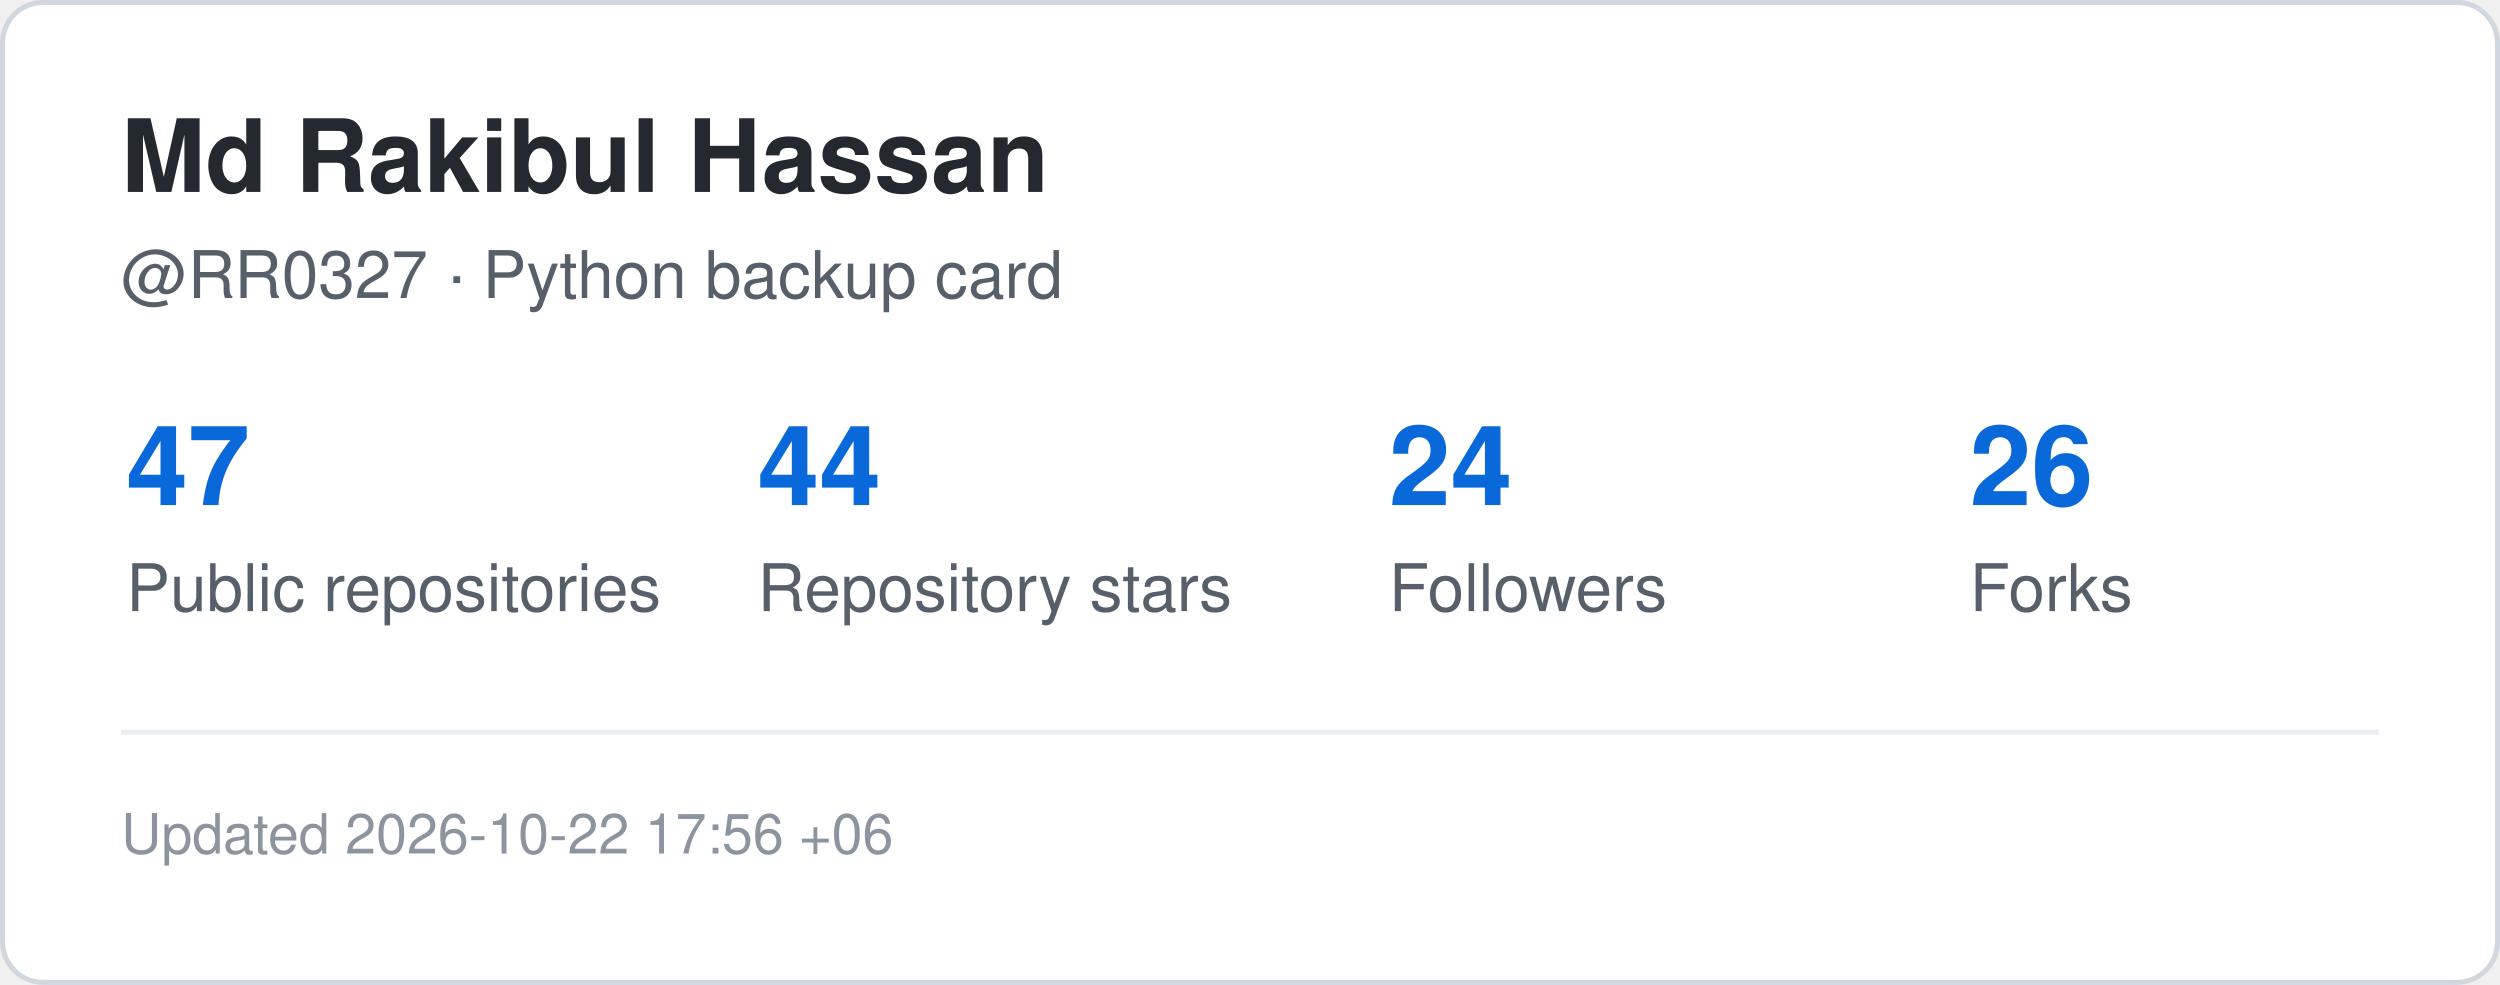
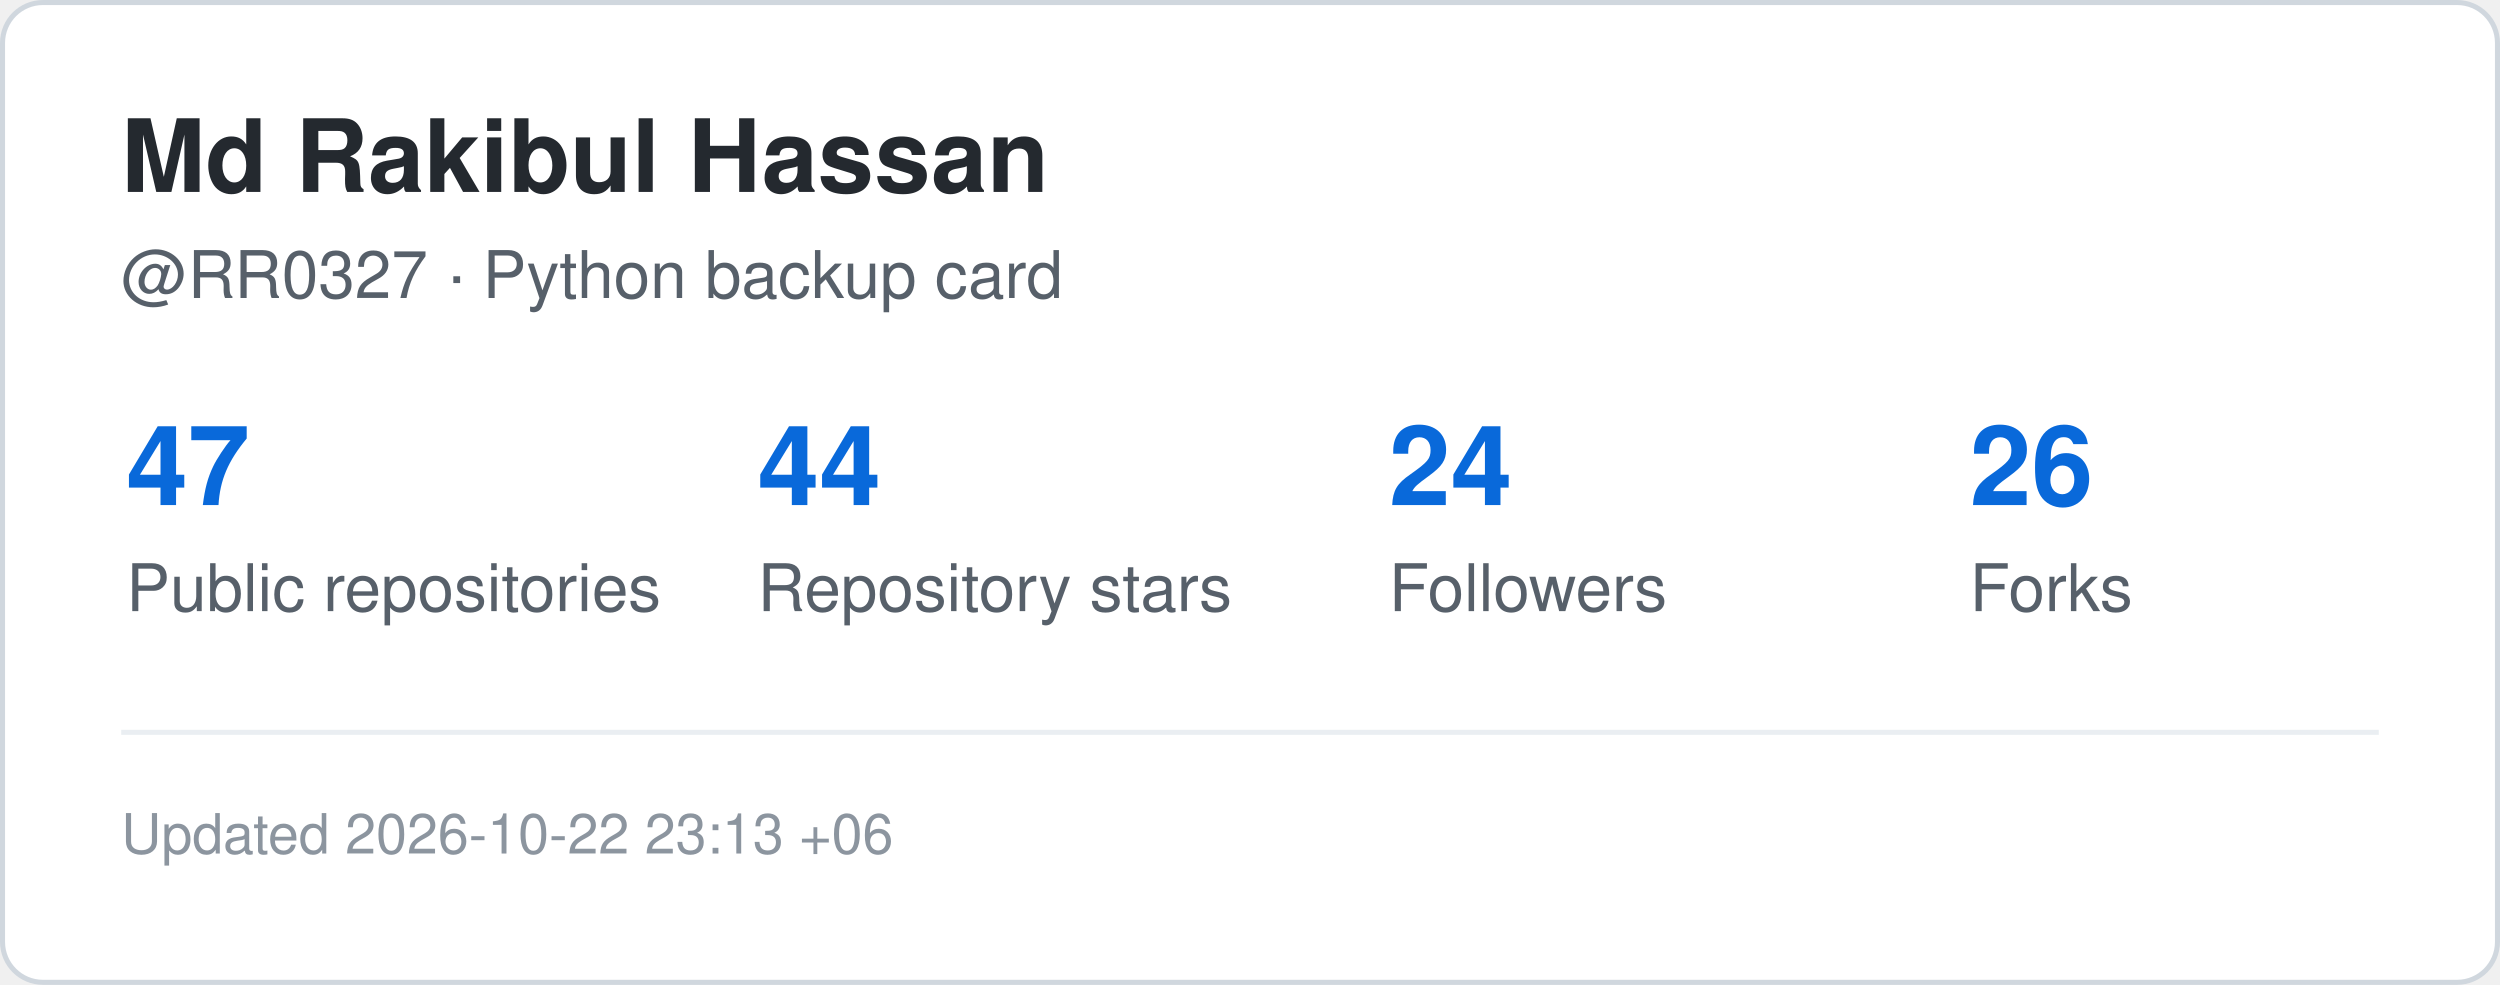
<svg xmlns="http://www.w3.org/2000/svg" width="495" height="195" viewBox="0 0 495 195" role="img" aria-label="GitHub statistics for RR0327">
  <rect x="0.5" y="0.5" width="494" height="194" rx="8" fill="#ffffff" stroke="#d0d7de" />
  <style>
    .title {
      font: 700 20px -apple-system,BlinkMacSystemFont,"Segoe UI",Helvetica,Arial,sans-serif;
      fill: #24292f;
    }
    .label {
      font: 500 13px -apple-system,BlinkMacSystemFont,"Segoe UI",Helvetica,Arial,sans-serif;
      fill: #57606a;
    }
    .value {
      font: 700 22px -apple-system,BlinkMacSystemFont,"Segoe UI",Helvetica,Arial,sans-serif;
      fill: #0969da;
    }
    .small {
      font: 400 11px -apple-system,BlinkMacSystemFont,"Segoe UI",Helvetica,Arial,sans-serif;
      fill: #8c959f;
    }
  </style>
  <text x="24" y="38" class="title">Md Rakibul Hassan</text>
  <text x="24" y="59" class="label">@RR0327 · Python backup card</text>
  <text x="25" y="100" class="value">47</text>
  <text x="25" y="121" class="label">Public repositories</text>
  <text x="150" y="100" class="value">44</text>
  <text x="150" y="121" class="label">Repository stars</text>
  <text x="275" y="100" class="value">24</text>
  <text x="275" y="121" class="label">Followers</text>
  <text x="390" y="100" class="value">26</text>
  <text x="390" y="121" class="label">Forks</text>
  <line x1="24" y1="145" x2="471" y2="145" stroke="#eaeef2" />
  <text x="24" y="169" class="small">
-     Updated 2026-10-22 17:56 +06
+     Updated 2026-10-22 23:13 +06
  </text>
</svg>
